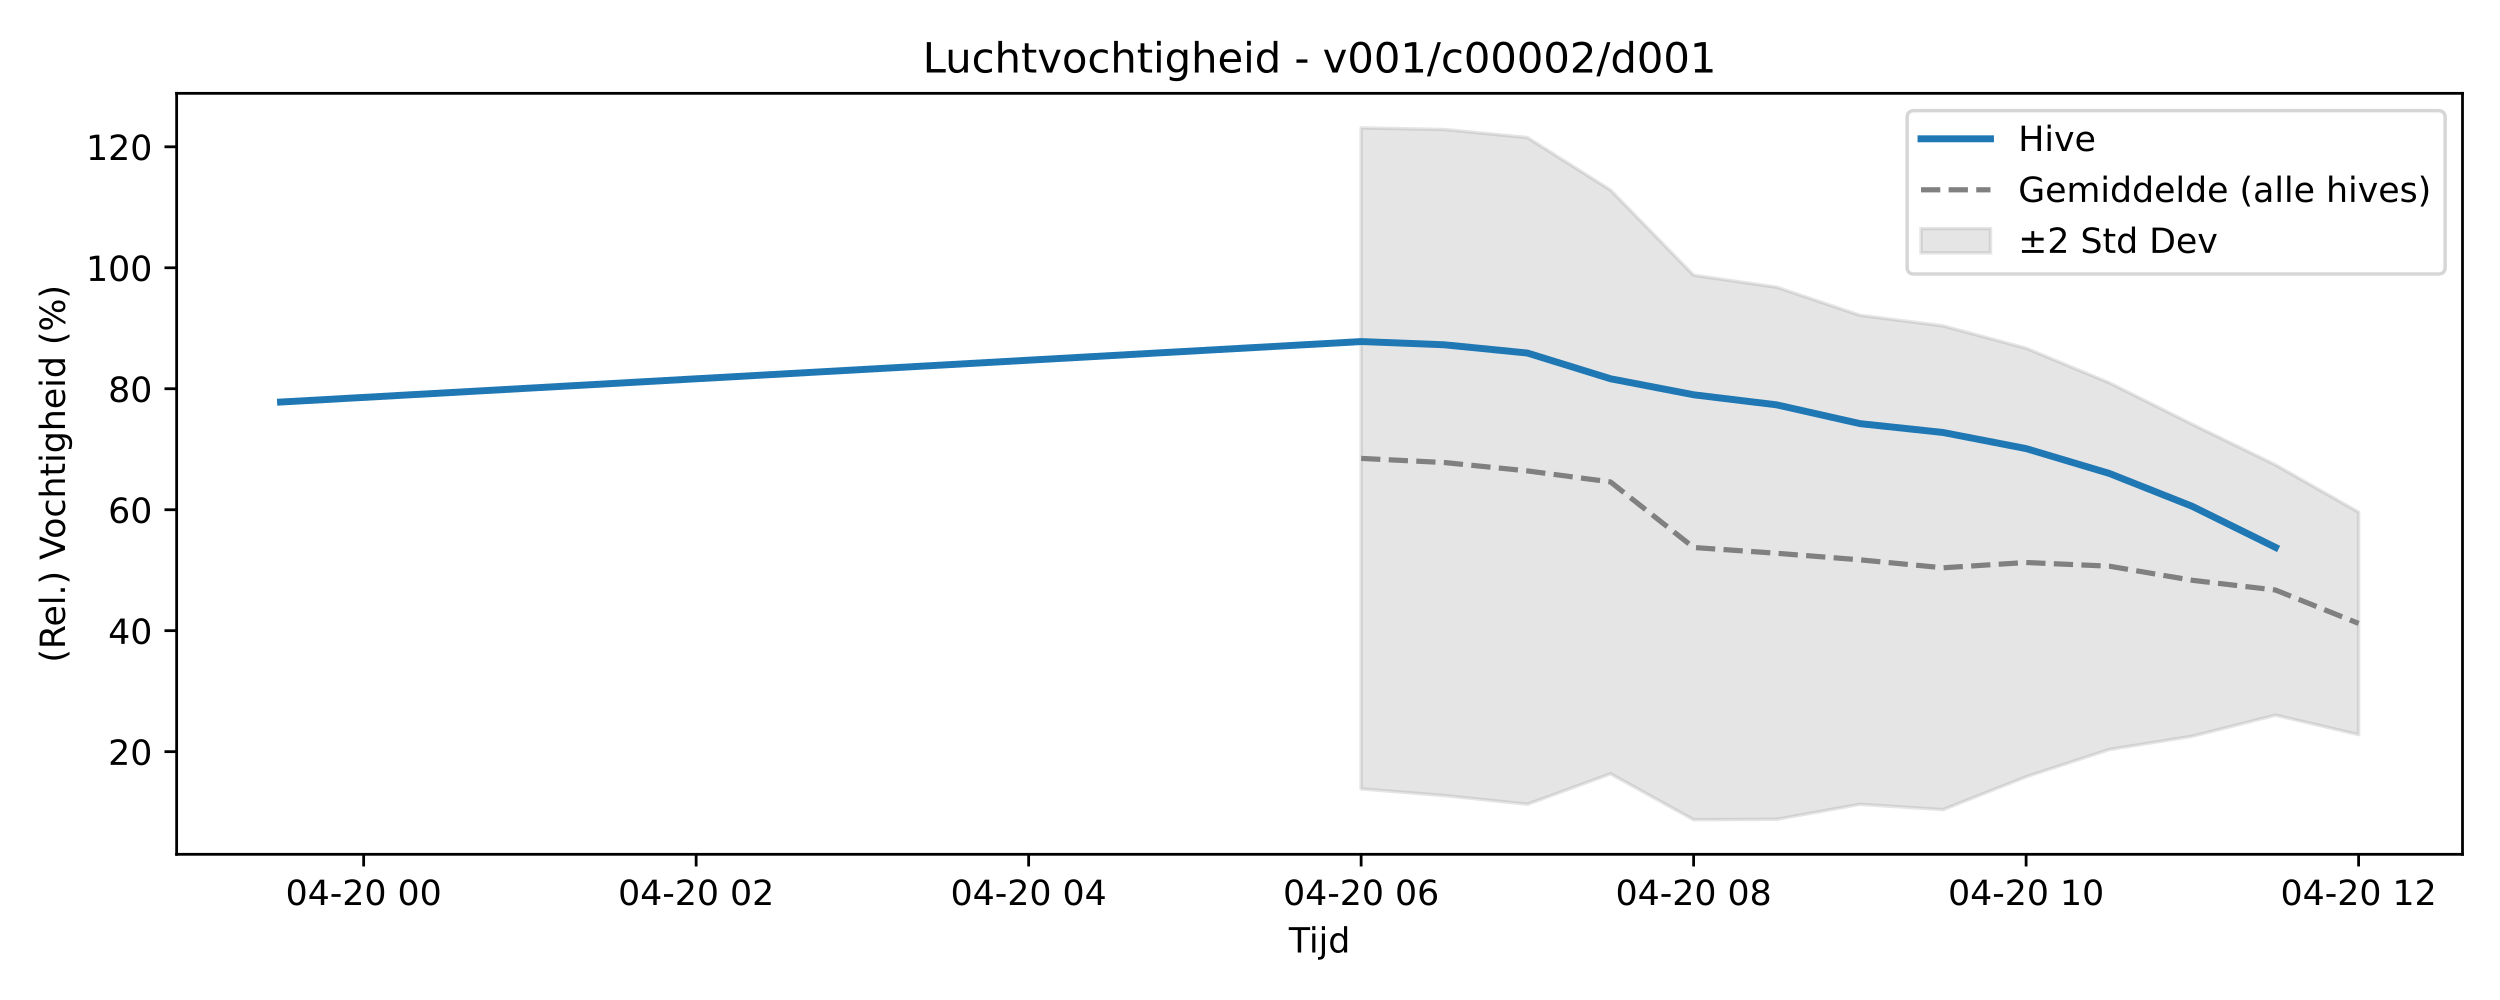
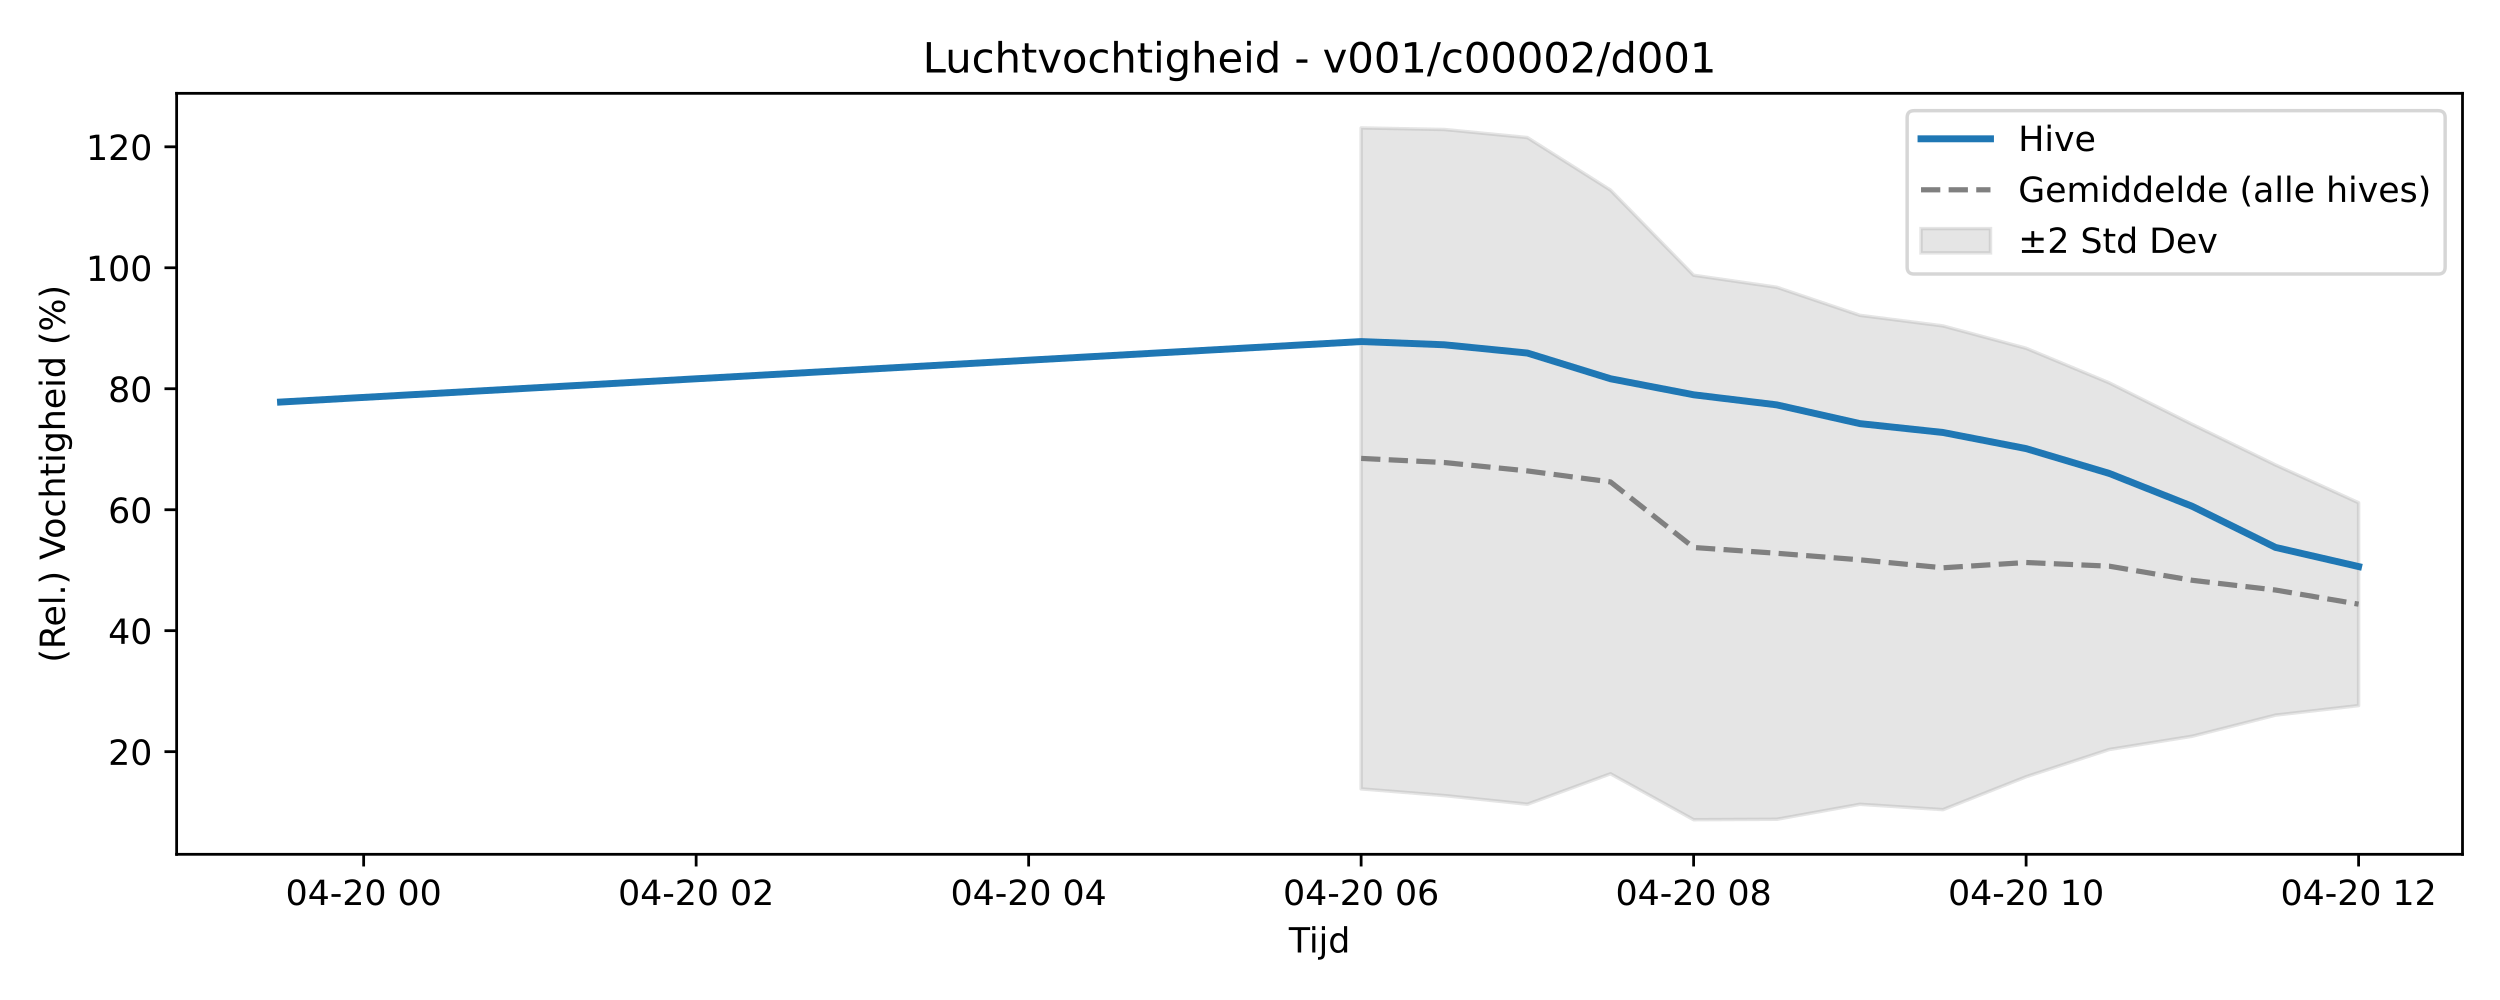
<svg xmlns="http://www.w3.org/2000/svg" xmlns:xlink="http://www.w3.org/1999/xlink" width="720pt" height="288pt" viewBox="0 0 720 288" version="1.1">
  <defs>
    <style type="text/css">*{stroke-linejoin: round; stroke-linecap: butt}</style>
  </defs>
  <g id="figure_1">
    <g id="patch_1">
      <path d="M 0 288  L 720 288  L 720 0  L 0 0  z " style="fill: #ffffff" />
    </g>
    <g id="axes_1">
      <g id="patch_2">
        <path d="M 50.87 246.04  L 709.2 246.04  L 709.2 26.88  L 50.87 26.88  z " style="fill: #ffffff" />
      </g>
      <g id="FillBetweenPolyCollection_1">
        <defs>
-           <path id="m23ee647c6d" d="M 392.005 -251.158  L 392.005 -60.804  L 415.944 -58.875  L 439.883 -56.383  L 463.822 -65.152  L 487.762 -51.922  L 511.701 -52.049  L 535.64 -56.362  L 559.58 -54.824  L 583.519 -64.302  L 607.458 -72.149  L 631.397 -75.973  L 655.337 -82.043  L 679.276 -76.426  L 679.276 -140.48  L 679.276 -140.48  L 655.337 -154.102  L 631.397 -165.767  L 607.458 -177.739  L 583.519 -187.696  L 559.58 -194.135  L 535.64 -197.185  L 511.701 -205.272  L 487.762 -208.728  L 463.822 -233.252  L 439.883 -248.379  L 415.944 -250.707  L 392.005 -251.158  z " style="stroke: #808080; stroke-opacity: 0.2" />
+           <path id="mb04be5dce1" d="M 392.005 -251.158  L 392.005 -60.804  L 415.944 -58.875  L 439.883 -56.383  L 463.822 -65.152  L 487.762 -51.922  L 511.701 -52.049  L 535.64 -56.362  L 559.58 -54.824  L 583.519 -64.302  L 607.458 -72.149  L 631.397 -75.973  L 655.337 -82.043  L 679.276 -84.793  L 679.276 -143.203  L 679.276 -143.203  L 655.337 -154.102  L 631.397 -165.767  L 607.458 -177.739  L 583.519 -187.696  L 559.58 -194.135  L 535.64 -197.185  L 511.701 -205.272  L 487.762 -208.728  L 463.822 -233.252  L 439.883 -248.379  L 415.944 -250.707  L 392.005 -251.158  z " style="stroke: #808080; stroke-opacity: 0.2" />
        </defs>
-         <g clip-path="url(#p696705ac88)">
-           <use xlink:href="#m23ee647c6d" x="0" y="288" style="fill: #808080; fill-opacity: 0.2; stroke: #808080; stroke-opacity: 0.2" />
+         <g clip-path="url(#p10044bc966)">
+           <use xlink:href="#mb04be5dce1" x="0" y="288" style="fill: #808080; fill-opacity: 0.2; stroke: #808080; stroke-opacity: 0.2" />
        </g>
      </g>
      <g id="matplotlib.axis_1">
        <g id="xtick_1">
          <g id="line2d_1">
            <defs>
-               <path id="md70382ba77" d="M 0 0  L 0 3.5  " style="stroke: #000000; stroke-width: 0.8" />
-             </defs>
-             <g>
-               <use xlink:href="#md70382ba77" x="104.733" y="246.04" style="stroke: #000000; stroke-width: 0.8" />
+               <path id="mb760df915b" d="M 0 0  L 0 3.5  " style="stroke: #000000; stroke-width: 0.8" />
+             </defs>
+             <g>
+               <use xlink:href="#mb760df915b" x="104.733" y="246.04" style="stroke: #000000; stroke-width: 0.8" />
            </g>
          </g>
          <g id="text_1">
            <g transform="translate(82.25289 260.6384) scale(0.1 -0.1)">
              <defs>
                <path id="DejaVuSans-30" d="M 2034 4250  Q 1547 4250 1301 3770  Q 1056 3291 1056 2328  Q 1056 1369 1301 889  Q 1547 409 2034 409  Q 2525 409 2770 889  Q 3016 1369 3016 2328  Q 3016 3291 2770 3770  Q 2525 4250 2034 4250  z M 2034 4750  Q 2819 4750 3233 4129  Q 3647 3509 3647 2328  Q 3647 1150 3233 529  Q 2819 -91 2034 -91  Q 1250 -91 836 529  Q 422 1150 422 2328  Q 422 3509 836 4129  Q 1250 4750 2034 4750  z " transform="scale(0.015625)" />
                <path id="DejaVuSans-34" d="M 2419 4116  L 825 1625  L 2419 1625  L 2419 4116  z M 2253 4666  L 3047 4666  L 3047 1625  L 3713 1625  L 3713 1100  L 3047 1100  L 3047 0  L 2419 0  L 2419 1100  L 313 1100  L 313 1709  L 2253 4666  z " transform="scale(0.015625)" />
                <path id="DejaVuSans-2d" d="M 313 2009  L 1997 2009  L 1997 1497  L 313 1497  L 313 2009  z " transform="scale(0.015625)" />
                <path id="DejaVuSans-32" d="M 1228 531  L 3431 531  L 3431 0  L 469 0  L 469 531  Q 828 903 1448 1529  Q 2069 2156 2228 2338  Q 2531 2678 2651 2914  Q 2772 3150 2772 3378  Q 2772 3750 2511 3984  Q 2250 4219 1831 4219  Q 1534 4219 1204 4116  Q 875 4013 500 3803  L 500 4441  Q 881 4594 1212 4672  Q 1544 4750 1819 4750  Q 2544 4750 2975 4387  Q 3406 4025 3406 3419  Q 3406 3131 3298 2873  Q 3191 2616 2906 2266  Q 2828 2175 2409 1742  Q 1991 1309 1228 531  z " transform="scale(0.015625)" />
                <path id="DejaVuSans-20" transform="scale(0.015625)" />
              </defs>
              <use xlink:href="#DejaVuSans-30" />
              <use xlink:href="#DejaVuSans-34" transform="translate(63.62305 0)" />
              <use xlink:href="#DejaVuSans-2d" transform="translate(127.2461 0)" />
              <use xlink:href="#DejaVuSans-32" transform="translate(163.3301 0)" />
              <use xlink:href="#DejaVuSans-30" transform="translate(226.9531 0)" />
              <use xlink:href="#DejaVuSans-20" transform="translate(290.5762 0)" />
              <use xlink:href="#DejaVuSans-30" transform="translate(322.3633 0)" />
              <use xlink:href="#DejaVuSans-30" transform="translate(385.9863 0)" />
            </g>
          </g>
        </g>
        <g id="xtick_2">
          <g id="line2d_2">
            <g>
-               <use xlink:href="#md70382ba77" x="200.49" y="246.04" style="stroke: #000000; stroke-width: 0.8" />
+               <use xlink:href="#mb760df915b" x="200.49" y="246.04" style="stroke: #000000; stroke-width: 0.8" />
            </g>
          </g>
          <g id="text_2">
            <g transform="translate(178.01 260.6384) scale(0.1 -0.1)">
              <use xlink:href="#DejaVuSans-30" />
              <use xlink:href="#DejaVuSans-34" transform="translate(63.62305 0)" />
              <use xlink:href="#DejaVuSans-2d" transform="translate(127.2461 0)" />
              <use xlink:href="#DejaVuSans-32" transform="translate(163.3301 0)" />
              <use xlink:href="#DejaVuSans-30" transform="translate(226.9531 0)" />
              <use xlink:href="#DejaVuSans-20" transform="translate(290.5762 0)" />
              <use xlink:href="#DejaVuSans-30" transform="translate(322.3633 0)" />
              <use xlink:href="#DejaVuSans-32" transform="translate(385.9863 0)" />
            </g>
          </g>
        </g>
        <g id="xtick_3">
          <g id="line2d_3">
            <g>
-               <use xlink:href="#md70382ba77" x="296.248" y="246.04" style="stroke: #000000; stroke-width: 0.8" />
+               <use xlink:href="#mb760df915b" x="296.248" y="246.04" style="stroke: #000000; stroke-width: 0.8" />
            </g>
          </g>
          <g id="text_3">
            <g transform="translate(273.7671 260.6384) scale(0.1 -0.1)">
              <use xlink:href="#DejaVuSans-30" />
              <use xlink:href="#DejaVuSans-34" transform="translate(63.62305 0)" />
              <use xlink:href="#DejaVuSans-2d" transform="translate(127.2461 0)" />
              <use xlink:href="#DejaVuSans-32" transform="translate(163.3301 0)" />
              <use xlink:href="#DejaVuSans-30" transform="translate(226.9531 0)" />
              <use xlink:href="#DejaVuSans-20" transform="translate(290.5762 0)" />
              <use xlink:href="#DejaVuSans-30" transform="translate(322.3633 0)" />
              <use xlink:href="#DejaVuSans-34" transform="translate(385.9863 0)" />
            </g>
          </g>
        </g>
        <g id="xtick_4">
          <g id="line2d_4">
            <g>
-               <use xlink:href="#md70382ba77" x="392.005" y="246.04" style="stroke: #000000; stroke-width: 0.8" />
+               <use xlink:href="#mb760df915b" x="392.005" y="246.04" style="stroke: #000000; stroke-width: 0.8" />
            </g>
          </g>
          <g id="text_4">
            <g transform="translate(369.5242 260.6384) scale(0.1 -0.1)">
              <defs>
                <path id="DejaVuSans-36" d="M 2113 2584  Q 1688 2584 1439 2293  Q 1191 2003 1191 1497  Q 1191 994 1439 701  Q 1688 409 2113 409  Q 2538 409 2786 701  Q 3034 994 3034 1497  Q 3034 2003 2786 2293  Q 2538 2584 2113 2584  z M 3366 4563  L 3366 3988  Q 3128 4100 2886 4159  Q 2644 4219 2406 4219  Q 1781 4219 1451 3797  Q 1122 3375 1075 2522  Q 1259 2794 1537 2939  Q 1816 3084 2150 3084  Q 2853 3084 3261 2657  Q 3669 2231 3669 1497  Q 3669 778 3244 343  Q 2819 -91 2113 -91  Q 1303 -91 875 529  Q 447 1150 447 2328  Q 447 3434 972 4092  Q 1497 4750 2381 4750  Q 2619 4750 2861 4703  Q 3103 4656 3366 4563  z " transform="scale(0.015625)" />
              </defs>
              <use xlink:href="#DejaVuSans-30" />
              <use xlink:href="#DejaVuSans-34" transform="translate(63.62305 0)" />
              <use xlink:href="#DejaVuSans-2d" transform="translate(127.2461 0)" />
              <use xlink:href="#DejaVuSans-32" transform="translate(163.3301 0)" />
              <use xlink:href="#DejaVuSans-30" transform="translate(226.9531 0)" />
              <use xlink:href="#DejaVuSans-20" transform="translate(290.5762 0)" />
              <use xlink:href="#DejaVuSans-30" transform="translate(322.3633 0)" />
              <use xlink:href="#DejaVuSans-36" transform="translate(385.9863 0)" />
            </g>
          </g>
        </g>
        <g id="xtick_5">
          <g id="line2d_5">
            <g>
-               <use xlink:href="#md70382ba77" x="487.762" y="246.04" style="stroke: #000000; stroke-width: 0.8" />
+               <use xlink:href="#mb760df915b" x="487.762" y="246.04" style="stroke: #000000; stroke-width: 0.8" />
            </g>
          </g>
          <g id="text_5">
            <g transform="translate(465.2813 260.6384) scale(0.1 -0.1)">
              <defs>
                <path id="DejaVuSans-38" d="M 2034 2216  Q 1584 2216 1326 1975  Q 1069 1734 1069 1313  Q 1069 891 1326 650  Q 1584 409 2034 409  Q 2484 409 2743 651  Q 3003 894 3003 1313  Q 3003 1734 2745 1975  Q 2488 2216 2034 2216  z M 1403 2484  Q 997 2584 770 2862  Q 544 3141 544 3541  Q 544 4100 942 4425  Q 1341 4750 2034 4750  Q 2731 4750 3128 4425  Q 3525 4100 3525 3541  Q 3525 3141 3298 2862  Q 3072 2584 2669 2484  Q 3125 2378 3379 2068  Q 3634 1759 3634 1313  Q 3634 634 3220 271  Q 2806 -91 2034 -91  Q 1263 -91 848 271  Q 434 634 434 1313  Q 434 1759 690 2068  Q 947 2378 1403 2484  z M 1172 3481  Q 1172 3119 1398 2916  Q 1625 2713 2034 2713  Q 2441 2713 2670 2916  Q 2900 3119 2900 3481  Q 2900 3844 2670 4047  Q 2441 4250 2034 4250  Q 1625 4250 1398 4047  Q 1172 3844 1172 3481  z " transform="scale(0.015625)" />
              </defs>
              <use xlink:href="#DejaVuSans-30" />
              <use xlink:href="#DejaVuSans-34" transform="translate(63.62305 0)" />
              <use xlink:href="#DejaVuSans-2d" transform="translate(127.2461 0)" />
              <use xlink:href="#DejaVuSans-32" transform="translate(163.3301 0)" />
              <use xlink:href="#DejaVuSans-30" transform="translate(226.9531 0)" />
              <use xlink:href="#DejaVuSans-20" transform="translate(290.5762 0)" />
              <use xlink:href="#DejaVuSans-30" transform="translate(322.3633 0)" />
              <use xlink:href="#DejaVuSans-38" transform="translate(385.9863 0)" />
            </g>
          </g>
        </g>
        <g id="xtick_6">
          <g id="line2d_6">
            <g>
-               <use xlink:href="#md70382ba77" x="583.519" y="246.04" style="stroke: #000000; stroke-width: 0.8" />
+               <use xlink:href="#mb760df915b" x="583.519" y="246.04" style="stroke: #000000; stroke-width: 0.8" />
            </g>
          </g>
          <g id="text_6">
            <g transform="translate(561.0383 260.6384) scale(0.1 -0.1)">
              <defs>
                <path id="DejaVuSans-31" d="M 794 531  L 1825 531  L 1825 4091  L 703 3866  L 703 4441  L 1819 4666  L 2450 4666  L 2450 531  L 3481 531  L 3481 0  L 794 0  L 794 531  z " transform="scale(0.015625)" />
              </defs>
              <use xlink:href="#DejaVuSans-30" />
              <use xlink:href="#DejaVuSans-34" transform="translate(63.62305 0)" />
              <use xlink:href="#DejaVuSans-2d" transform="translate(127.2461 0)" />
              <use xlink:href="#DejaVuSans-32" transform="translate(163.3301 0)" />
              <use xlink:href="#DejaVuSans-30" transform="translate(226.9531 0)" />
              <use xlink:href="#DejaVuSans-20" transform="translate(290.5762 0)" />
              <use xlink:href="#DejaVuSans-31" transform="translate(322.3633 0)" />
              <use xlink:href="#DejaVuSans-30" transform="translate(385.9863 0)" />
            </g>
          </g>
        </g>
        <g id="xtick_7">
          <g id="line2d_7">
            <g>
-               <use xlink:href="#md70382ba77" x="679.276" y="246.04" style="stroke: #000000; stroke-width: 0.8" />
+               <use xlink:href="#mb760df915b" x="679.276" y="246.04" style="stroke: #000000; stroke-width: 0.8" />
            </g>
          </g>
          <g id="text_7">
            <g transform="translate(656.7954 260.6384) scale(0.1 -0.1)">
              <use xlink:href="#DejaVuSans-30" />
              <use xlink:href="#DejaVuSans-34" transform="translate(63.62305 0)" />
              <use xlink:href="#DejaVuSans-2d" transform="translate(127.2461 0)" />
              <use xlink:href="#DejaVuSans-32" transform="translate(163.3301 0)" />
              <use xlink:href="#DejaVuSans-30" transform="translate(226.9531 0)" />
              <use xlink:href="#DejaVuSans-20" transform="translate(290.5762 0)" />
              <use xlink:href="#DejaVuSans-31" transform="translate(322.3633 0)" />
              <use xlink:href="#DejaVuSans-32" transform="translate(385.9863 0)" />
            </g>
          </g>
        </g>
        <g id="text_8">
          <g transform="translate(371.185 274.3166) scale(0.1 -0.1)">
            <defs>
              <path id="DejaVuSans-54" d="M -19 4666  L 3928 4666  L 3928 4134  L 2272 4134  L 2272 0  L 1638 0  L 1638 4134  L -19 4134  L -19 4666  z " transform="scale(0.015625)" />
              <path id="DejaVuSans-69" d="M 603 3500  L 1178 3500  L 1178 0  L 603 0  L 603 3500  z M 603 4863  L 1178 4863  L 1178 4134  L 603 4134  L 603 4863  z " transform="scale(0.015625)" />
              <path id="DejaVuSans-6a" d="M 603 3500  L 1178 3500  L 1178 -63  Q 1178 -731 923 -1031  Q 669 -1331 103 -1331  L -116 -1331  L -116 -844  L 38 -844  Q 366 -844 484 -692  Q 603 -541 603 -63  L 603 3500  z M 603 4863  L 1178 4863  L 1178 4134  L 603 4134  L 603 4863  z " transform="scale(0.015625)" />
              <path id="DejaVuSans-64" d="M 2906 2969  L 2906 4863  L 3481 4863  L 3481 0  L 2906 0  L 2906 525  Q 2725 213 2448 61  Q 2172 -91 1784 -91  Q 1150 -91 751 415  Q 353 922 353 1747  Q 353 2572 751 3078  Q 1150 3584 1784 3584  Q 2172 3584 2448 3432  Q 2725 3281 2906 2969  z M 947 1747  Q 947 1113 1208 752  Q 1469 391 1925 391  Q 2381 391 2643 752  Q 2906 1113 2906 1747  Q 2906 2381 2643 2742  Q 2381 3103 1925 3103  Q 1469 3103 1208 2742  Q 947 2381 947 1747  z " transform="scale(0.015625)" />
            </defs>
            <use xlink:href="#DejaVuSans-54" />
            <use xlink:href="#DejaVuSans-69" transform="translate(57.95898 0)" />
            <use xlink:href="#DejaVuSans-6a" transform="translate(85.74219 0)" />
            <use xlink:href="#DejaVuSans-64" transform="translate(113.5254 0)" />
          </g>
        </g>
      </g>
      <g id="matplotlib.axis_2">
        <g id="ytick_1">
          <g id="line2d_8">
            <defs>
-               <path id="m2a0dd09c03" d="M 0 0  L -3.5 0  " style="stroke: #000000; stroke-width: 0.8" />
-             </defs>
-             <g>
-               <use xlink:href="#m2a0dd09c03" x="50.87" y="216.478" style="stroke: #000000; stroke-width: 0.8" />
+               <path id="mba2c5e24a8" d="M 0 0  L -3.5 0  " style="stroke: #000000; stroke-width: 0.8" />
+             </defs>
+             <g>
+               <use xlink:href="#mba2c5e24a8" x="50.87" y="216.478" style="stroke: #000000; stroke-width: 0.8" />
            </g>
          </g>
          <g id="text_9">
            <g transform="translate(31.145 220.2772) scale(0.1 -0.1)">
              <use xlink:href="#DejaVuSans-32" />
              <use xlink:href="#DejaVuSans-30" transform="translate(63.62305 0)" />
            </g>
          </g>
        </g>
        <g id="ytick_2">
          <g id="line2d_9">
            <g>
-               <use xlink:href="#m2a0dd09c03" x="50.87" y="181.637" style="stroke: #000000; stroke-width: 0.8" />
+               <use xlink:href="#mba2c5e24a8" x="50.87" y="181.637" style="stroke: #000000; stroke-width: 0.8" />
            </g>
          </g>
          <g id="text_10">
            <g transform="translate(31.145 185.4367) scale(0.1 -0.1)">
              <use xlink:href="#DejaVuSans-34" />
              <use xlink:href="#DejaVuSans-30" transform="translate(63.62305 0)" />
            </g>
          </g>
        </g>
        <g id="ytick_3">
          <g id="line2d_10">
            <g>
-               <use xlink:href="#m2a0dd09c03" x="50.87" y="146.797" style="stroke: #000000; stroke-width: 0.8" />
+               <use xlink:href="#mba2c5e24a8" x="50.87" y="146.797" style="stroke: #000000; stroke-width: 0.8" />
            </g>
          </g>
          <g id="text_11">
            <g transform="translate(31.145 150.5962) scale(0.1 -0.1)">
              <use xlink:href="#DejaVuSans-36" />
              <use xlink:href="#DejaVuSans-30" transform="translate(63.62305 0)" />
            </g>
          </g>
        </g>
        <g id="ytick_4">
          <g id="line2d_11">
            <g>
-               <use xlink:href="#m2a0dd09c03" x="50.87" y="111.956" style="stroke: #000000; stroke-width: 0.8" />
+               <use xlink:href="#mba2c5e24a8" x="50.87" y="111.956" style="stroke: #000000; stroke-width: 0.8" />
            </g>
          </g>
          <g id="text_12">
            <g transform="translate(31.145 115.7557) scale(0.1 -0.1)">
              <use xlink:href="#DejaVuSans-38" />
              <use xlink:href="#DejaVuSans-30" transform="translate(63.62305 0)" />
            </g>
          </g>
        </g>
        <g id="ytick_5">
          <g id="line2d_12">
            <g>
-               <use xlink:href="#m2a0dd09c03" x="50.87" y="77.116" style="stroke: #000000; stroke-width: 0.8" />
+               <use xlink:href="#mba2c5e24a8" x="50.87" y="77.116" style="stroke: #000000; stroke-width: 0.8" />
            </g>
          </g>
          <g id="text_13">
            <g transform="translate(24.7825 80.91514) scale(0.1 -0.1)">
              <use xlink:href="#DejaVuSans-31" />
              <use xlink:href="#DejaVuSans-30" transform="translate(63.62305 0)" />
              <use xlink:href="#DejaVuSans-30" transform="translate(127.2461 0)" />
            </g>
          </g>
        </g>
        <g id="ytick_6">
          <g id="line2d_13">
            <g>
-               <use xlink:href="#m2a0dd09c03" x="50.87" y="42.275" style="stroke: #000000; stroke-width: 0.8" />
+               <use xlink:href="#mba2c5e24a8" x="50.87" y="42.275" style="stroke: #000000; stroke-width: 0.8" />
            </g>
          </g>
          <g id="text_14">
            <g transform="translate(24.7825 46.07462) scale(0.1 -0.1)">
              <use xlink:href="#DejaVuSans-31" />
              <use xlink:href="#DejaVuSans-32" transform="translate(63.62305 0)" />
              <use xlink:href="#DejaVuSans-30" transform="translate(127.2461 0)" />
            </g>
          </g>
        </g>
        <g id="text_15">
          <g transform="translate(18.70281 190.8381) rotate(-90) scale(0.1 -0.1)">
            <defs>
              <path id="DejaVuSans-28" d="M 1984 4856  Q 1566 4138 1362 3434  Q 1159 2731 1159 2009  Q 1159 1288 1364 580  Q 1569 -128 1984 -844  L 1484 -844  Q 1016 -109 783 600  Q 550 1309 550 2009  Q 550 2706 781 3412  Q 1013 4119 1484 4856  L 1984 4856  z " transform="scale(0.015625)" />
              <path id="DejaVuSans-52" d="M 2841 2188  Q 3044 2119 3236 1894  Q 3428 1669 3622 1275  L 4263 0  L 3584 0  L 2988 1197  Q 2756 1666 2539 1819  Q 2322 1972 1947 1972  L 1259 1972  L 1259 0  L 628 0  L 628 4666  L 2053 4666  Q 2853 4666 3247 4331  Q 3641 3997 3641 3322  Q 3641 2881 3436 2590  Q 3231 2300 2841 2188  z M 1259 4147  L 1259 2491  L 2053 2491  Q 2509 2491 2742 2702  Q 2975 2913 2975 3322  Q 2975 3731 2742 3939  Q 2509 4147 2053 4147  L 1259 4147  z " transform="scale(0.015625)" />
              <path id="DejaVuSans-65" d="M 3597 1894  L 3597 1613  L 953 1613  Q 991 1019 1311 708  Q 1631 397 2203 397  Q 2534 397 2845 478  Q 3156 559 3463 722  L 3463 178  Q 3153 47 2828 -22  Q 2503 -91 2169 -91  Q 1331 -91 842 396  Q 353 884 353 1716  Q 353 2575 817 3079  Q 1281 3584 2069 3584  Q 2775 3584 3186 3129  Q 3597 2675 3597 1894  z M 3022 2063  Q 3016 2534 2758 2815  Q 2500 3097 2075 3097  Q 1594 3097 1305 2825  Q 1016 2553 972 2059  L 3022 2063  z " transform="scale(0.015625)" />
              <path id="DejaVuSans-6c" d="M 603 4863  L 1178 4863  L 1178 0  L 603 0  L 603 4863  z " transform="scale(0.015625)" />
              <path id="DejaVuSans-2e" d="M 684 794  L 1344 794  L 1344 0  L 684 0  L 684 794  z " transform="scale(0.015625)" />
              <path id="DejaVuSans-29" d="M 513 4856  L 1013 4856  Q 1481 4119 1714 3412  Q 1947 2706 1947 2009  Q 1947 1309 1714 600  Q 1481 -109 1013 -844  L 513 -844  Q 928 -128 1133 580  Q 1338 1288 1338 2009  Q 1338 2731 1133 3434  Q 928 4138 513 4856  z " transform="scale(0.015625)" />
              <path id="DejaVuSans-56" d="M 1831 0  L 50 4666  L 709 4666  L 2188 738  L 3669 4666  L 4325 4666  L 2547 0  L 1831 0  z " transform="scale(0.015625)" />
              <path id="DejaVuSans-6f" d="M 1959 3097  Q 1497 3097 1228 2736  Q 959 2375 959 1747  Q 959 1119 1226 758  Q 1494 397 1959 397  Q 2419 397 2687 759  Q 2956 1122 2956 1747  Q 2956 2369 2687 2733  Q 2419 3097 1959 3097  z M 1959 3584  Q 2709 3584 3137 3096  Q 3566 2609 3566 1747  Q 3566 888 3137 398  Q 2709 -91 1959 -91  Q 1206 -91 779 398  Q 353 888 353 1747  Q 353 2609 779 3096  Q 1206 3584 1959 3584  z " transform="scale(0.015625)" />
              <path id="DejaVuSans-63" d="M 3122 3366  L 3122 2828  Q 2878 2963 2633 3030  Q 2388 3097 2138 3097  Q 1578 3097 1268 2742  Q 959 2388 959 1747  Q 959 1106 1268 751  Q 1578 397 2138 397  Q 2388 397 2633 464  Q 2878 531 3122 666  L 3122 134  Q 2881 22 2623 -34  Q 2366 -91 2075 -91  Q 1284 -91 818 406  Q 353 903 353 1747  Q 353 2603 823 3093  Q 1294 3584 2113 3584  Q 2378 3584 2631 3529  Q 2884 3475 3122 3366  z " transform="scale(0.015625)" />
              <path id="DejaVuSans-68" d="M 3513 2113  L 3513 0  L 2938 0  L 2938 2094  Q 2938 2591 2744 2837  Q 2550 3084 2163 3084  Q 1697 3084 1428 2787  Q 1159 2491 1159 1978  L 1159 0  L 581 0  L 581 4863  L 1159 4863  L 1159 2956  Q 1366 3272 1645 3428  Q 1925 3584 2291 3584  Q 2894 3584 3203 3211  Q 3513 2838 3513 2113  z " transform="scale(0.015625)" />
              <path id="DejaVuSans-74" d="M 1172 4494  L 1172 3500  L 2356 3500  L 2356 3053  L 1172 3053  L 1172 1153  Q 1172 725 1289 603  Q 1406 481 1766 481  L 2356 481  L 2356 0  L 1766 0  Q 1100 0 847 248  Q 594 497 594 1153  L 594 3053  L 172 3053  L 172 3500  L 594 3500  L 594 4494  L 1172 4494  z " transform="scale(0.015625)" />
              <path id="DejaVuSans-67" d="M 2906 1791  Q 2906 2416 2648 2759  Q 2391 3103 1925 3103  Q 1463 3103 1205 2759  Q 947 2416 947 1791  Q 947 1169 1205 825  Q 1463 481 1925 481  Q 2391 481 2648 825  Q 2906 1169 2906 1791  z M 3481 434  Q 3481 -459 3084 -895  Q 2688 -1331 1869 -1331  Q 1566 -1331 1297 -1286  Q 1028 -1241 775 -1147  L 775 -588  Q 1028 -725 1275 -790  Q 1522 -856 1778 -856  Q 2344 -856 2625 -561  Q 2906 -266 2906 331  L 2906 616  Q 2728 306 2450 153  Q 2172 0 1784 0  Q 1141 0 747 490  Q 353 981 353 1791  Q 353 2603 747 3093  Q 1141 3584 1784 3584  Q 2172 3584 2450 3431  Q 2728 3278 2906 2969  L 2906 3500  L 3481 3500  L 3481 434  z " transform="scale(0.015625)" />
              <path id="DejaVuSans-25" d="M 4653 2053  Q 4381 2053 4226 1822  Q 4072 1591 4072 1178  Q 4072 772 4226 539  Q 4381 306 4653 306  Q 4919 306 5073 539  Q 5228 772 5228 1178  Q 5228 1588 5073 1820  Q 4919 2053 4653 2053  z M 4653 2450  Q 5147 2450 5437 2106  Q 5728 1763 5728 1178  Q 5728 594 5436 251  Q 5144 -91 4653 -91  Q 4153 -91 3862 251  Q 3572 594 3572 1178  Q 3572 1766 3864 2108  Q 4156 2450 4653 2450  z M 1428 4353  Q 1159 4353 1004 4120  Q 850 3888 850 3481  Q 850 3069 1003 2837  Q 1156 2606 1428 2606  Q 1700 2606 1854 2837  Q 2009 3069 2009 3481  Q 2009 3884 1853 4118  Q 1697 4353 1428 4353  z M 4250 4750  L 4750 4750  L 1831 -91  L 1331 -91  L 4250 4750  z M 1428 4750  Q 1922 4750 2215 4408  Q 2509 4066 2509 3481  Q 2509 2891 2217 2550  Q 1925 2209 1428 2209  Q 931 2209 642 2551  Q 353 2894 353 3481  Q 353 4063 643 4406  Q 934 4750 1428 4750  z " transform="scale(0.015625)" />
            </defs>
            <use xlink:href="#DejaVuSans-28" />
            <use xlink:href="#DejaVuSans-52" transform="translate(39.01367 0)" />
            <use xlink:href="#DejaVuSans-65" transform="translate(103.9961 0)" />
            <use xlink:href="#DejaVuSans-6c" transform="translate(165.5195 0)" />
            <use xlink:href="#DejaVuSans-2e" transform="translate(193.3027 0)" />
            <use xlink:href="#DejaVuSans-29" transform="translate(225.0898 0)" />
            <use xlink:href="#DejaVuSans-20" transform="translate(264.1035 0)" />
            <use xlink:href="#DejaVuSans-56" transform="translate(295.8906 0)" />
            <use xlink:href="#DejaVuSans-6f" transform="translate(356.5488 0)" />
            <use xlink:href="#DejaVuSans-63" transform="translate(417.7305 0)" />
            <use xlink:href="#DejaVuSans-68" transform="translate(472.7109 0)" />
            <use xlink:href="#DejaVuSans-74" transform="translate(536.0898 0)" />
            <use xlink:href="#DejaVuSans-69" transform="translate(575.2988 0)" />
            <use xlink:href="#DejaVuSans-67" transform="translate(603.082 0)" />
            <use xlink:href="#DejaVuSans-68" transform="translate(666.5586 0)" />
            <use xlink:href="#DejaVuSans-65" transform="translate(729.9375 0)" />
            <use xlink:href="#DejaVuSans-69" transform="translate(791.4609 0)" />
            <use xlink:href="#DejaVuSans-64" transform="translate(819.2441 0)" />
            <use xlink:href="#DejaVuSans-20" transform="translate(882.7207 0)" />
            <use xlink:href="#DejaVuSans-28" transform="translate(914.5078 0)" />
            <use xlink:href="#DejaVuSans-25" transform="translate(953.5215 0)" />
            <use xlink:href="#DejaVuSans-29" transform="translate(1048.541 0)" />
          </g>
        </g>
      </g>
      <g id="line2d_14">
-         <path d="M 80.794 115.789  L 392.005 98.369  L 415.944 99.298  L 439.883 101.678  L 463.822 109.082  L 487.762 113.698  L 511.701 116.602  L 535.64 122.002  L 559.58 124.557  L 583.519 129.202  L 607.458 136.345  L 631.397 145.839  L 655.337 157.656  " clip-path="url(#p696705ac88)" style="fill: none; stroke: #1f77b4; stroke-width: 2; stroke-linecap: square" />
+         <path d="M 80.794 115.789  L 392.005 98.369  L 415.944 99.298  L 439.883 101.678  L 463.822 109.082  L 487.762 113.698  L 511.701 116.602  L 535.64 122.002  L 559.58 124.557  L 583.519 129.202  L 607.458 136.345  L 631.397 145.839  L 655.337 157.656  L 679.276 163.172  " clip-path="url(#p10044bc966)" style="fill: none; stroke: #1f77b4; stroke-width: 2; stroke-linecap: square" />
      </g>
      <g id="line2d_15">
-         <path d="M 80.794 115.789  M 392.005 132.019  L 415.944 133.209  L 439.883 135.619  L 463.822 138.798  L 487.762 157.675  L 511.701 159.34  L 535.64 161.227  L 559.58 163.52  L 583.519 162.001  L 607.458 163.056  L 631.397 167.13  L 655.337 169.927  L 679.276 179.547  " clip-path="url(#p696705ac88)" style="fill: none; stroke-dasharray: 5.55,2.4; stroke-dashoffset: 0; stroke: #808080; stroke-width: 1.5" />
+         <path d="M 80.794 115.789  M 392.005 132.019  L 415.944 133.209  L 439.883 135.619  L 463.822 138.798  L 487.762 157.675  L 511.701 159.34  L 535.64 161.227  L 559.58 163.52  L 583.519 162.001  L 607.458 163.056  L 631.397 167.13  L 655.337 169.927  L 679.276 174.002  " clip-path="url(#p10044bc966)" style="fill: none; stroke-dasharray: 5.55,2.4; stroke-dashoffset: 0; stroke: #808080; stroke-width: 1.5" />
      </g>
      <g id="patch_3">
        <path d="M 50.87 246.04  L 50.87 26.88  " style="fill: none; stroke: #000000; stroke-width: 0.8; stroke-linejoin: miter; stroke-linecap: square" />
      </g>
      <g id="patch_4">
        <path d="M 709.2 246.04  L 709.2 26.88  " style="fill: none; stroke: #000000; stroke-width: 0.8; stroke-linejoin: miter; stroke-linecap: square" />
      </g>
      <g id="patch_5">
        <path d="M 50.87 246.04  L 709.2 246.04  " style="fill: none; stroke: #000000; stroke-width: 0.8; stroke-linejoin: miter; stroke-linecap: square" />
      </g>
      <g id="patch_6">
        <path d="M 50.87 26.88  L 709.2 26.88  " style="fill: none; stroke: #000000; stroke-width: 0.8; stroke-linejoin: miter; stroke-linecap: square" />
      </g>
      <g id="text_16">
        <g transform="translate(265.7453 20.88) scale(0.12 -0.12)">
          <defs>
            <path id="DejaVuSans-4c" d="M 628 4666  L 1259 4666  L 1259 531  L 3531 531  L 3531 0  L 628 0  L 628 4666  z " transform="scale(0.015625)" />
            <path id="DejaVuSans-75" d="M 544 1381  L 544 3500  L 1119 3500  L 1119 1403  Q 1119 906 1312 657  Q 1506 409 1894 409  Q 2359 409 2629 706  Q 2900 1003 2900 1516  L 2900 3500  L 3475 3500  L 3475 0  L 2900 0  L 2900 538  Q 2691 219 2414 64  Q 2138 -91 1772 -91  Q 1169 -91 856 284  Q 544 659 544 1381  z M 1991 3584  L 1991 3584  z " transform="scale(0.015625)" />
            <path id="DejaVuSans-76" d="M 191 3500  L 800 3500  L 1894 563  L 2988 3500  L 3597 3500  L 2284 0  L 1503 0  L 191 3500  z " transform="scale(0.015625)" />
            <path id="DejaVuSans-2f" d="M 1625 4666  L 2156 4666  L 531 -594  L 0 -594  L 1625 4666  z " transform="scale(0.015625)" />
          </defs>
          <use xlink:href="#DejaVuSans-4c" />
          <use xlink:href="#DejaVuSans-75" transform="translate(53.96289 0)" />
          <use xlink:href="#DejaVuSans-63" transform="translate(117.3418 0)" />
          <use xlink:href="#DejaVuSans-68" transform="translate(172.3223 0)" />
          <use xlink:href="#DejaVuSans-74" transform="translate(235.7012 0)" />
          <use xlink:href="#DejaVuSans-76" transform="translate(274.9102 0)" />
          <use xlink:href="#DejaVuSans-6f" transform="translate(334.0898 0)" />
          <use xlink:href="#DejaVuSans-63" transform="translate(395.2715 0)" />
          <use xlink:href="#DejaVuSans-68" transform="translate(450.252 0)" />
          <use xlink:href="#DejaVuSans-74" transform="translate(513.6309 0)" />
          <use xlink:href="#DejaVuSans-69" transform="translate(552.8398 0)" />
          <use xlink:href="#DejaVuSans-67" transform="translate(580.623 0)" />
          <use xlink:href="#DejaVuSans-68" transform="translate(644.0996 0)" />
          <use xlink:href="#DejaVuSans-65" transform="translate(707.4785 0)" />
          <use xlink:href="#DejaVuSans-69" transform="translate(769.002 0)" />
          <use xlink:href="#DejaVuSans-64" transform="translate(796.7852 0)" />
          <use xlink:href="#DejaVuSans-20" transform="translate(860.2617 0)" />
          <use xlink:href="#DejaVuSans-2d" transform="translate(892.0488 0)" />
          <use xlink:href="#DejaVuSans-20" transform="translate(928.1328 0)" />
          <use xlink:href="#DejaVuSans-76" transform="translate(959.9199 0)" />
          <use xlink:href="#DejaVuSans-30" transform="translate(1019.1 0)" />
          <use xlink:href="#DejaVuSans-30" transform="translate(1082.723 0)" />
          <use xlink:href="#DejaVuSans-31" transform="translate(1146.346 0)" />
          <use xlink:href="#DejaVuSans-2f" transform="translate(1209.969 0)" />
          <use xlink:href="#DejaVuSans-63" transform="translate(1243.66 0)" />
          <use xlink:href="#DejaVuSans-30" transform="translate(1298.641 0)" />
          <use xlink:href="#DejaVuSans-30" transform="translate(1362.264 0)" />
          <use xlink:href="#DejaVuSans-30" transform="translate(1425.887 0)" />
          <use xlink:href="#DejaVuSans-30" transform="translate(1489.51 0)" />
          <use xlink:href="#DejaVuSans-32" transform="translate(1553.133 0)" />
          <use xlink:href="#DejaVuSans-2f" transform="translate(1616.756 0)" />
          <use xlink:href="#DejaVuSans-64" transform="translate(1650.447 0)" />
          <use xlink:href="#DejaVuSans-30" transform="translate(1713.924 0)" />
          <use xlink:href="#DejaVuSans-30" transform="translate(1777.547 0)" />
          <use xlink:href="#DejaVuSans-31" transform="translate(1841.17 0)" />
        </g>
      </g>
      <g id="legend_1">
        <g id="patch_7">
          <path d="M 551.256 78.914  L 702.2 78.914  Q 704.2 78.914 704.2 76.914  L 704.2 33.88  Q 704.2 31.88 702.2 31.88  L 551.256 31.88  Q 549.256 31.88 549.256 33.88  L 549.256 76.914  Q 549.256 78.914 551.256 78.914  z " style="fill: #ffffff; opacity: 0.8; stroke: #cccccc; stroke-linejoin: miter" />
        </g>
        <g id="line2d_16">
          <path d="M 553.256 39.978  L 563.256 39.978  L 573.256 39.978  " style="fill: none; stroke: #1f77b4; stroke-width: 2; stroke-linecap: square" />
        </g>
        <g id="text_17">
          <g transform="translate(581.2563 43.47844) scale(0.1 -0.1)">
            <defs>
              <path id="DejaVuSans-48" d="M 628 4666  L 1259 4666  L 1259 2753  L 3553 2753  L 3553 4666  L 4184 4666  L 4184 0  L 3553 0  L 3553 2222  L 1259 2222  L 1259 0  L 628 0  L 628 4666  z " transform="scale(0.015625)" />
            </defs>
            <use xlink:href="#DejaVuSans-48" />
            <use xlink:href="#DejaVuSans-69" transform="translate(75.19531 0)" />
            <use xlink:href="#DejaVuSans-76" transform="translate(102.9785 0)" />
            <use xlink:href="#DejaVuSans-65" transform="translate(162.1582 0)" />
          </g>
        </g>
        <g id="line2d_17">
          <path d="M 553.256 54.657  L 563.256 54.657  L 573.256 54.657  " style="fill: none; stroke-dasharray: 5.55,2.4; stroke-dashoffset: 0; stroke: #808080; stroke-width: 1.5" />
        </g>
        <g id="text_18">
          <g transform="translate(581.2563 58.15656) scale(0.1 -0.1)">
            <defs>
              <path id="DejaVuSans-47" d="M 3809 666  L 3809 1919  L 2778 1919  L 2778 2438  L 4434 2438  L 4434 434  Q 4069 175 3628 42  Q 3188 -91 2688 -91  Q 1594 -91 976 548  Q 359 1188 359 2328  Q 359 3472 976 4111  Q 1594 4750 2688 4750  Q 3144 4750 3555 4637  Q 3966 4525 4313 4306  L 4313 3634  Q 3963 3931 3569 4081  Q 3175 4231 2741 4231  Q 1884 4231 1454 3753  Q 1025 3275 1025 2328  Q 1025 1384 1454 906  Q 1884 428 2741 428  Q 3075 428 3337 486  Q 3600 544 3809 666  z " transform="scale(0.015625)" />
              <path id="DejaVuSans-6d" d="M 3328 2828  Q 3544 3216 3844 3400  Q 4144 3584 4550 3584  Q 5097 3584 5394 3201  Q 5691 2819 5691 2113  L 5691 0  L 5113 0  L 5113 2094  Q 5113 2597 4934 2840  Q 4756 3084 4391 3084  Q 3944 3084 3684 2787  Q 3425 2491 3425 1978  L 3425 0  L 2847 0  L 2847 2094  Q 2847 2600 2669 2842  Q 2491 3084 2119 3084  Q 1678 3084 1418 2786  Q 1159 2488 1159 1978  L 1159 0  L 581 0  L 581 3500  L 1159 3500  L 1159 2956  Q 1356 3278 1631 3431  Q 1906 3584 2284 3584  Q 2666 3584 2933 3390  Q 3200 3197 3328 2828  z " transform="scale(0.015625)" />
              <path id="DejaVuSans-61" d="M 2194 1759  Q 1497 1759 1228 1600  Q 959 1441 959 1056  Q 959 750 1161 570  Q 1363 391 1709 391  Q 2188 391 2477 730  Q 2766 1069 2766 1631  L 2766 1759  L 2194 1759  z M 3341 1997  L 3341 0  L 2766 0  L 2766 531  Q 2569 213 2275 61  Q 1981 -91 1556 -91  Q 1019 -91 701 211  Q 384 513 384 1019  Q 384 1609 779 1909  Q 1175 2209 1959 2209  L 2766 2209  L 2766 2266  Q 2766 2663 2505 2880  Q 2244 3097 1772 3097  Q 1472 3097 1187 3025  Q 903 2953 641 2809  L 641 3341  Q 956 3463 1253 3523  Q 1550 3584 1831 3584  Q 2591 3584 2966 3190  Q 3341 2797 3341 1997  z " transform="scale(0.015625)" />
              <path id="DejaVuSans-73" d="M 2834 3397  L 2834 2853  Q 2591 2978 2328 3040  Q 2066 3103 1784 3103  Q 1356 3103 1142 2972  Q 928 2841 928 2578  Q 928 2378 1081 2264  Q 1234 2150 1697 2047  L 1894 2003  Q 2506 1872 2764 1633  Q 3022 1394 3022 966  Q 3022 478 2636 193  Q 2250 -91 1575 -91  Q 1294 -91 989 -36  Q 684 19 347 128  L 347 722  Q 666 556 975 473  Q 1284 391 1588 391  Q 1994 391 2212 530  Q 2431 669 2431 922  Q 2431 1156 2273 1281  Q 2116 1406 1581 1522  L 1381 1569  Q 847 1681 609 1914  Q 372 2147 372 2553  Q 372 3047 722 3315  Q 1072 3584 1716 3584  Q 2034 3584 2315 3537  Q 2597 3491 2834 3397  z " transform="scale(0.015625)" />
            </defs>
            <use xlink:href="#DejaVuSans-47" />
            <use xlink:href="#DejaVuSans-65" transform="translate(77.49023 0)" />
            <use xlink:href="#DejaVuSans-6d" transform="translate(139.0137 0)" />
            <use xlink:href="#DejaVuSans-69" transform="translate(236.4258 0)" />
            <use xlink:href="#DejaVuSans-64" transform="translate(264.209 0)" />
            <use xlink:href="#DejaVuSans-64" transform="translate(327.6855 0)" />
            <use xlink:href="#DejaVuSans-65" transform="translate(391.1621 0)" />
            <use xlink:href="#DejaVuSans-6c" transform="translate(452.6855 0)" />
            <use xlink:href="#DejaVuSans-64" transform="translate(480.4688 0)" />
            <use xlink:href="#DejaVuSans-65" transform="translate(543.9453 0)" />
            <use xlink:href="#DejaVuSans-20" transform="translate(605.4688 0)" />
            <use xlink:href="#DejaVuSans-28" transform="translate(637.2559 0)" />
            <use xlink:href="#DejaVuSans-61" transform="translate(676.2695 0)" />
            <use xlink:href="#DejaVuSans-6c" transform="translate(737.5488 0)" />
            <use xlink:href="#DejaVuSans-6c" transform="translate(765.332 0)" />
            <use xlink:href="#DejaVuSans-65" transform="translate(793.1152 0)" />
            <use xlink:href="#DejaVuSans-20" transform="translate(854.6387 0)" />
            <use xlink:href="#DejaVuSans-68" transform="translate(886.4258 0)" />
            <use xlink:href="#DejaVuSans-69" transform="translate(949.8047 0)" />
            <use xlink:href="#DejaVuSans-76" transform="translate(977.5879 0)" />
            <use xlink:href="#DejaVuSans-65" transform="translate(1036.768 0)" />
            <use xlink:href="#DejaVuSans-73" transform="translate(1098.291 0)" />
            <use xlink:href="#DejaVuSans-29" transform="translate(1150.391 0)" />
          </g>
        </g>
        <g id="patch_8">
          <path d="M 553.256 72.835  L 573.256 72.835  L 573.256 65.835  L 553.256 65.835  z " style="fill: #808080; fill-opacity: 0.2; stroke: #808080; stroke-opacity: 0.2; stroke-linejoin: miter" />
        </g>
        <g id="text_19">
          <g transform="translate(581.2563 72.83469) scale(0.1 -0.1)">
            <defs>
              <path id="DejaVuSans-b1" d="M 2944 4013  L 2944 2803  L 4684 2803  L 4684 2272  L 2944 2272  L 2944 1063  L 2419 1063  L 2419 2272  L 678 2272  L 678 2803  L 2419 2803  L 2419 4013  L 2944 4013  z M 678 531  L 4684 531  L 4684 0  L 678 0  L 678 531  z " transform="scale(0.015625)" />
              <path id="DejaVuSans-53" d="M 3425 4513  L 3425 3897  Q 3066 4069 2747 4153  Q 2428 4238 2131 4238  Q 1616 4238 1336 4038  Q 1056 3838 1056 3469  Q 1056 3159 1242 3001  Q 1428 2844 1947 2747  L 2328 2669  Q 3034 2534 3370 2195  Q 3706 1856 3706 1288  Q 3706 609 3251 259  Q 2797 -91 1919 -91  Q 1588 -91 1214 -16  Q 841 59 441 206  L 441 856  Q 825 641 1194 531  Q 1563 422 1919 422  Q 2459 422 2753 634  Q 3047 847 3047 1241  Q 3047 1584 2836 1778  Q 2625 1972 2144 2069  L 1759 2144  Q 1053 2284 737 2584  Q 422 2884 422 3419  Q 422 4038 858 4394  Q 1294 4750 2059 4750  Q 2388 4750 2728 4690  Q 3069 4631 3425 4513  z " transform="scale(0.015625)" />
              <path id="DejaVuSans-44" d="M 1259 4147  L 1259 519  L 2022 519  Q 2988 519 3436 956  Q 3884 1394 3884 2338  Q 3884 3275 3436 3711  Q 2988 4147 2022 4147  L 1259 4147  z M 628 4666  L 1925 4666  Q 3281 4666 3915 4102  Q 4550 3538 4550 2338  Q 4550 1131 3912 565  Q 3275 0 1925 0  L 628 0  L 628 4666  z " transform="scale(0.015625)" />
            </defs>
            <use xlink:href="#DejaVuSans-b1" />
            <use xlink:href="#DejaVuSans-32" transform="translate(83.78906 0)" />
            <use xlink:href="#DejaVuSans-20" transform="translate(147.4121 0)" />
            <use xlink:href="#DejaVuSans-53" transform="translate(179.1992 0)" />
            <use xlink:href="#DejaVuSans-74" transform="translate(242.6758 0)" />
            <use xlink:href="#DejaVuSans-64" transform="translate(281.8848 0)" />
            <use xlink:href="#DejaVuSans-20" transform="translate(345.3613 0)" />
            <use xlink:href="#DejaVuSans-44" transform="translate(377.1484 0)" />
            <use xlink:href="#DejaVuSans-65" transform="translate(454.1504 0)" />
            <use xlink:href="#DejaVuSans-76" transform="translate(515.6738 0)" />
          </g>
        </g>
      </g>
    </g>
  </g>
  <defs>
-     <clipPath id="p696705ac88">
+     <clipPath id="p10044bc966">
      <rect x="50.87" y="26.88" width="658.33" height="219.16" />
    </clipPath>
  </defs>
</svg>
